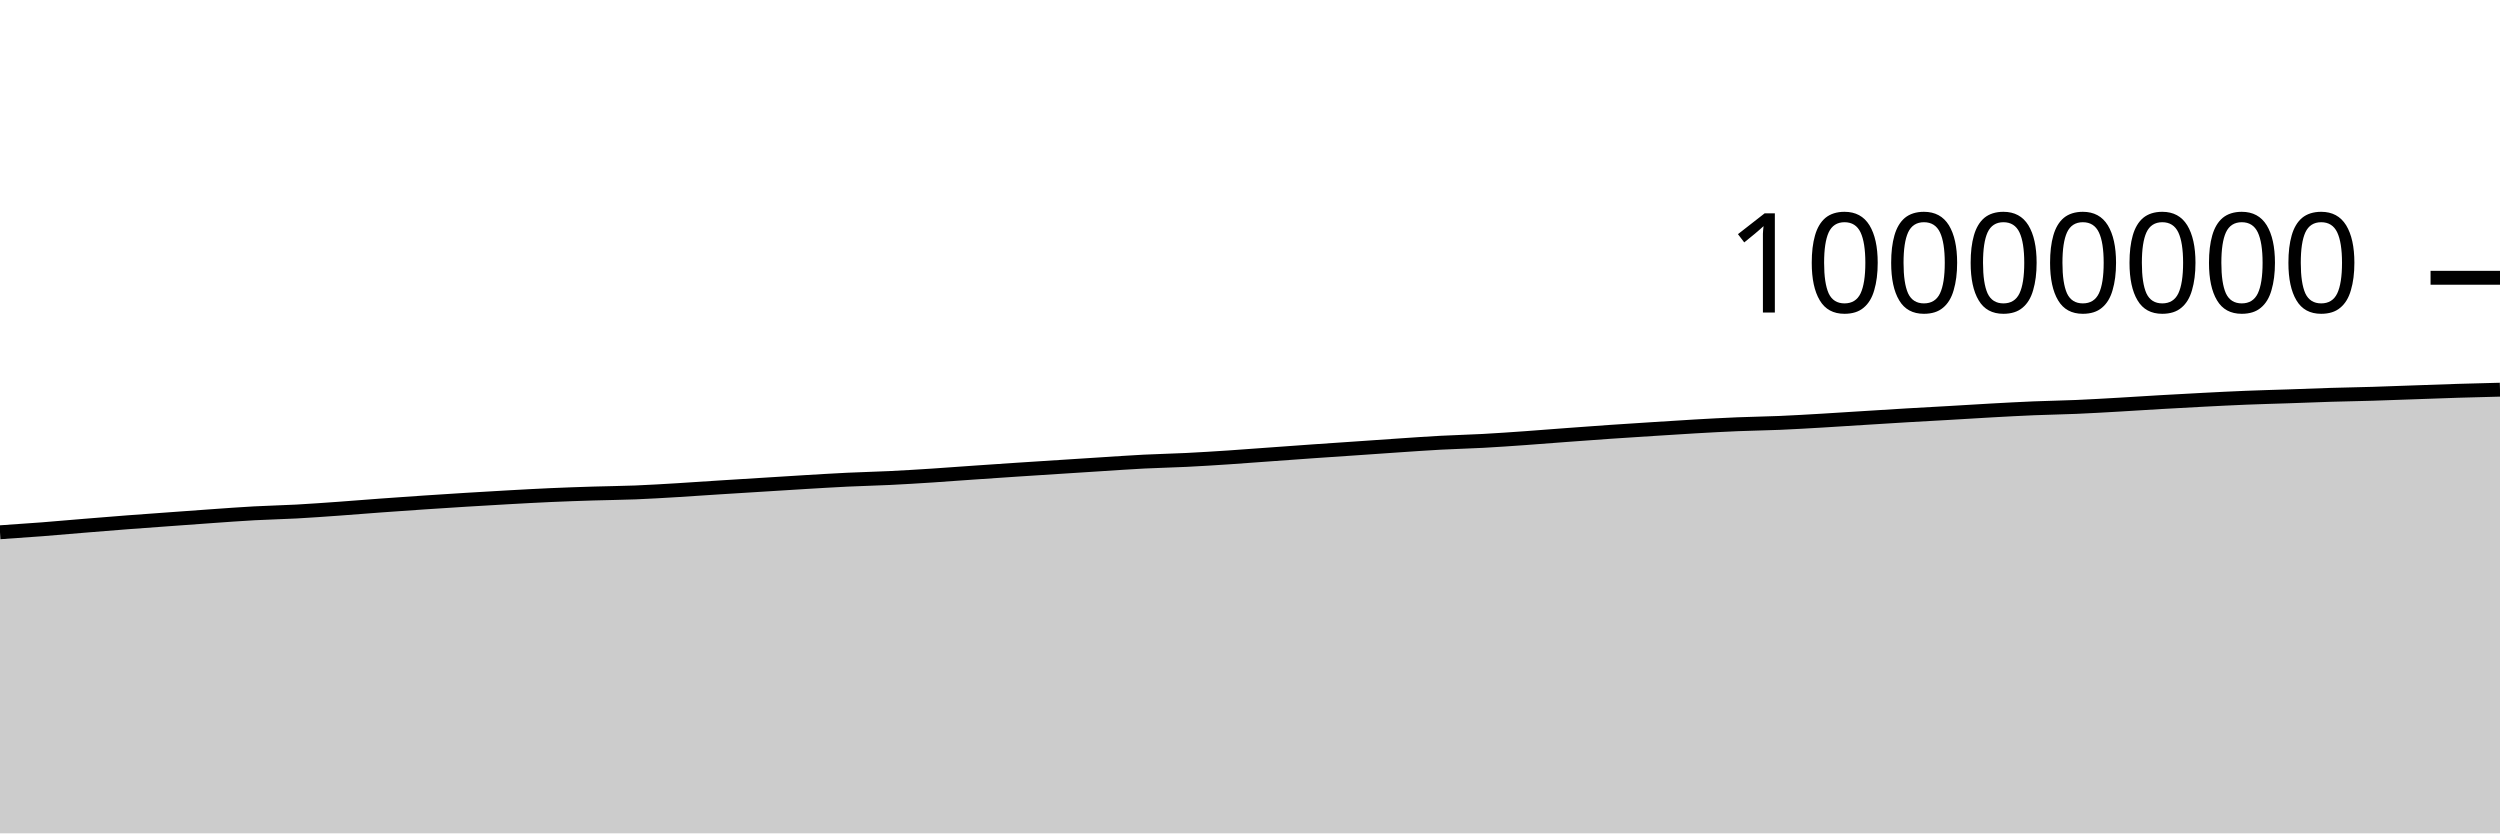
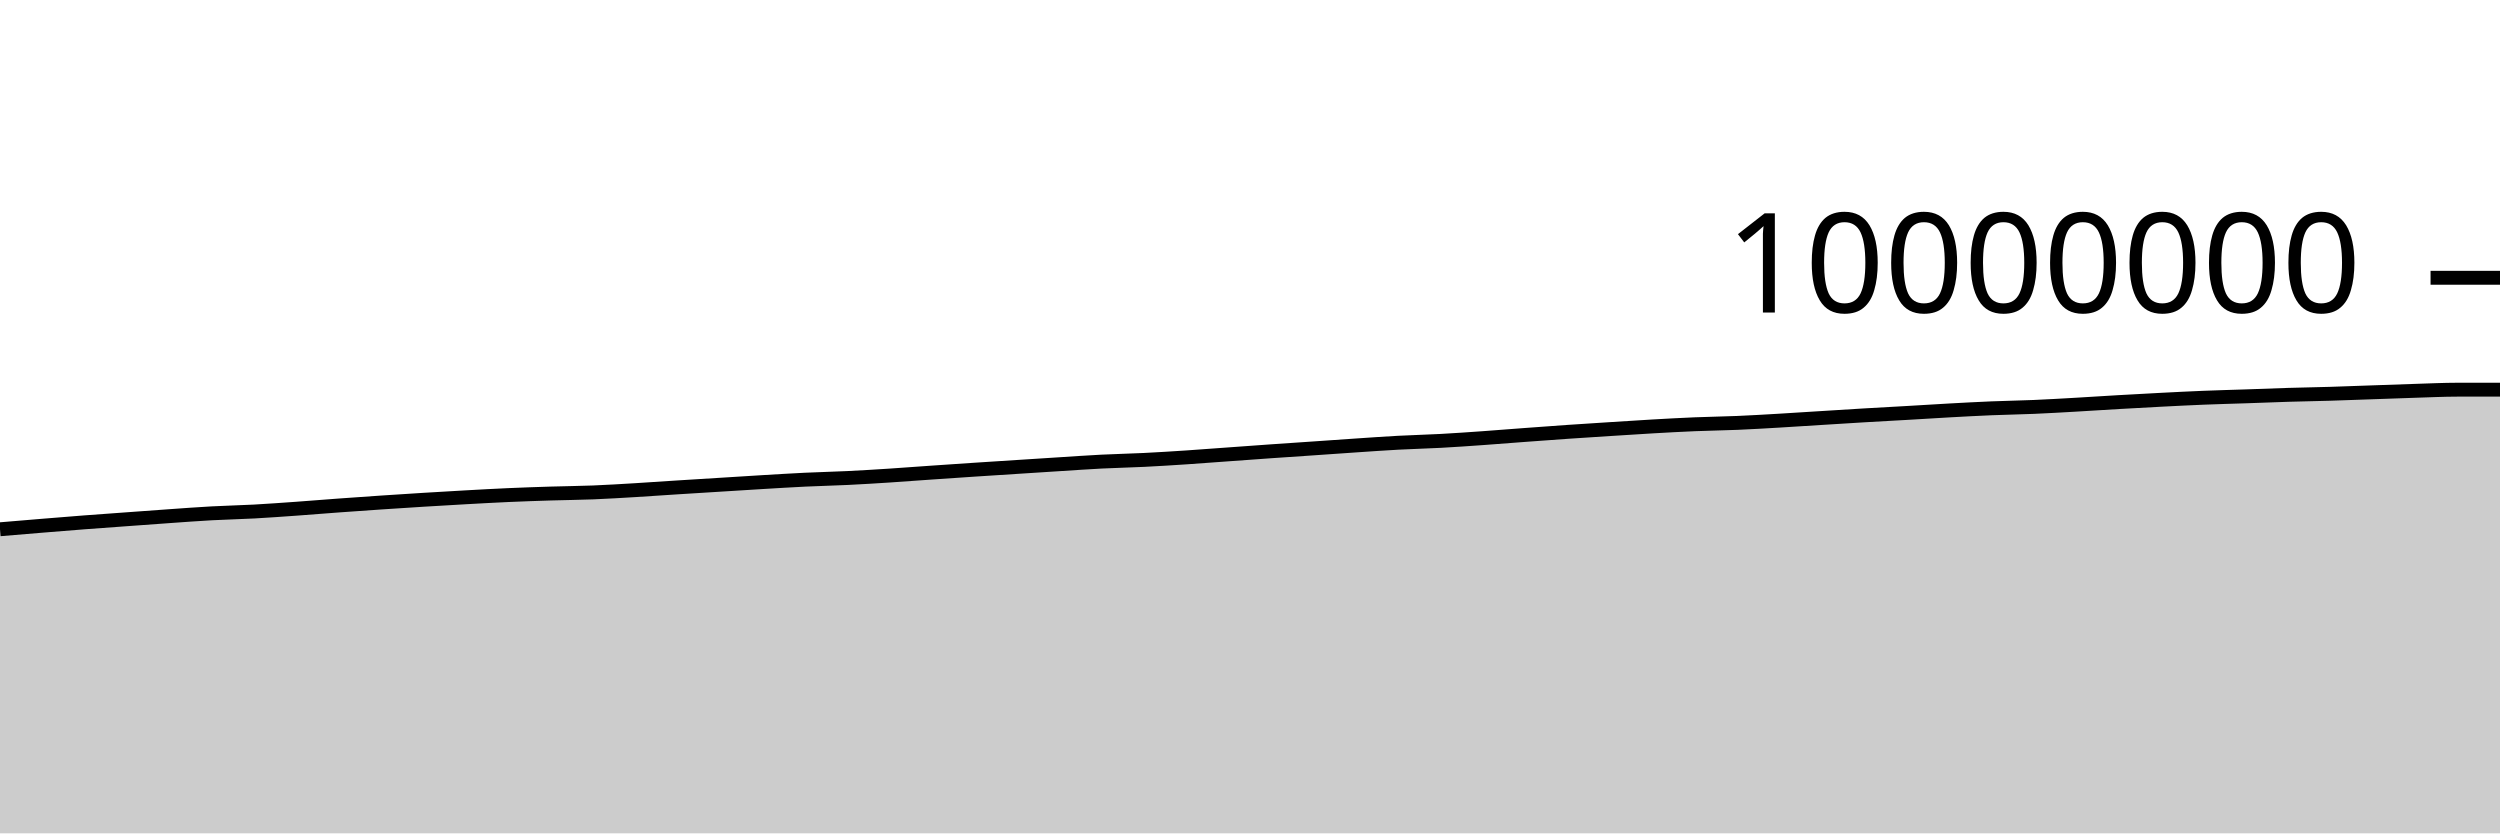
<svg xmlns="http://www.w3.org/2000/svg" viewBox="0 0 180 60">
  <g transform="translate(0,20)">
-     <path class="area" fill="rgba(0, 0, 0, 0.2)" d="M0,18.323C1.017,18.254,2.034,18.186,3.051,18.107C4.068,18.028,5.085,17.935,6.102,17.852C7.119,17.769,8.136,17.685,9.153,17.607C10.169,17.529,11.186,17.458,12.203,17.384C13.22,17.31,14.237,17.233,15.254,17.163C16.271,17.092,17.288,17.014,18.305,16.959C19.322,16.903,20.339,16.884,21.356,16.829C22.373,16.773,23.39,16.698,24.407,16.626C25.424,16.553,26.441,16.468,27.458,16.394C28.475,16.32,29.492,16.248,30.508,16.18C31.525,16.111,32.542,16.045,33.559,15.983C34.576,15.92,35.593,15.86,36.61,15.804C37.627,15.748,38.644,15.69,39.661,15.645C40.678,15.6,41.695,15.566,42.712,15.534C43.729,15.502,44.746,15.494,45.763,15.454C46.78,15.413,47.797,15.35,48.814,15.289C49.831,15.229,50.847,15.155,51.864,15.09C52.881,15.025,53.898,14.963,54.915,14.9C55.932,14.837,56.949,14.771,57.966,14.71C58.983,14.65,60,14.586,61.017,14.537C62.034,14.488,63.051,14.467,64.068,14.417C65.085,14.368,66.102,14.305,67.119,14.239C68.136,14.174,69.153,14.095,70.169,14.024C71.186,13.954,72.203,13.884,73.22,13.817C74.237,13.749,75.254,13.685,76.271,13.62C77.288,13.554,78.305,13.489,79.322,13.424C80.339,13.36,81.356,13.287,82.373,13.235C83.39,13.183,84.407,13.165,85.424,13.114C86.441,13.064,87.458,12.999,88.475,12.932C89.492,12.865,90.508,12.785,91.525,12.712C92.542,12.639,93.559,12.563,94.576,12.492C95.593,12.421,96.61,12.354,97.627,12.284C98.644,12.214,99.661,12.141,100.678,12.073C101.695,12.005,102.712,11.931,103.729,11.877C104.746,11.822,105.763,11.799,106.78,11.744C107.797,11.689,108.814,11.617,109.831,11.545C110.847,11.473,111.864,11.389,112.881,11.314C113.898,11.238,114.915,11.163,115.932,11.093C116.949,11.023,117.966,10.958,118.983,10.894C120,10.829,121.017,10.761,122.034,10.703C123.051,10.645,124.068,10.588,125.085,10.546C126.102,10.504,127.119,10.492,128.136,10.449C129.153,10.405,130.169,10.345,131.186,10.285C132.203,10.226,133.22,10.157,134.237,10.094C135.254,10.03,136.271,9.965,137.288,9.905C138.305,9.845,139.322,9.792,140.339,9.733C141.356,9.674,142.373,9.608,143.39,9.552C144.407,9.496,145.424,9.44,146.441,9.398C147.458,9.356,148.475,9.342,149.492,9.298C150.508,9.255,151.525,9.194,152.542,9.136C153.559,9.079,154.576,9.01,155.593,8.951C156.61,8.893,157.627,8.837,158.644,8.784C159.661,8.732,160.678,8.679,161.695,8.638C162.712,8.596,163.729,8.572,164.746,8.537C165.763,8.502,166.78,8.46,167.797,8.429C168.814,8.398,169.831,8.382,170.847,8.352C171.864,8.321,172.881,8.281,173.898,8.245C174.915,8.21,175.932,8.171,176.949,8.139C177.966,8.108,178.983,8.083,180,8.057L180,40C178.983,40,177.966,40,176.949,40C175.932,40,174.915,40,173.898,40C172.881,40,171.864,40,170.847,40C169.831,40,168.814,40,167.797,40C166.78,40,165.763,40,164.746,40C163.729,40,162.712,40,161.695,40C160.678,40,159.661,40,158.644,40C157.627,40,156.61,40,155.593,40C154.576,40,153.559,40,152.542,40C151.525,40,150.508,40,149.492,40C148.475,40,147.458,40,146.441,40C145.424,40,144.407,40,143.39,40C142.373,40,141.356,40,140.339,40C139.322,40,138.305,40,137.288,40C136.271,40,135.254,40,134.237,40C133.22,40,132.203,40,131.186,40C130.169,40,129.153,40,128.136,40C127.119,40,126.102,40,125.085,40C124.068,40,123.051,40,122.034,40C121.017,40,120,40,118.983,40C117.966,40,116.949,40,115.932,40C114.915,40,113.898,40,112.881,40C111.864,40,110.847,40,109.831,40C108.814,40,107.797,40,106.78,40C105.763,40,104.746,40,103.729,40C102.712,40,101.695,40,100.678,40C99.661,40,98.644,40,97.627,40C96.61,40,95.593,40,94.576,40C93.559,40,92.542,40,91.525,40C90.508,40,89.492,40,88.475,40C87.458,40,86.441,40,85.424,40C84.407,40,83.39,40,82.373,40C81.356,40,80.339,40,79.322,40C78.305,40,77.288,40,76.271,40C75.254,40,74.237,40,73.22,40C72.203,40,71.186,40,70.169,40C69.153,40,68.136,40,67.119,40C66.102,40,65.085,40,64.068,40C63.051,40,62.034,40,61.017,40C60,40,58.983,40,57.966,40C56.949,40,55.932,40,54.915,40C53.898,40,52.881,40,51.864,40C50.847,40,49.831,40,48.814,40C47.797,40,46.78,40,45.763,40C44.746,40,43.729,40,42.712,40C41.695,40,40.678,40,39.661,40C38.644,40,37.627,40,36.61,40C35.593,40,34.576,40,33.559,40C32.542,40,31.525,40,30.508,40C29.492,40,28.475,40,27.458,40C26.441,40,25.424,40,24.407,40C23.39,40,22.373,40,21.356,40C20.339,40,19.322,40,18.305,40C17.288,40,16.271,40,15.254,40C14.237,40,13.22,40,12.203,40C11.186,40,10.169,40,9.153,40C8.136,40,7.119,40,6.102,40C5.085,40,4.068,40,3.051,40C2.034,40,1.017,40,0,40Z" />
-     <path class="line" stroke="black" fill="none" d="M0,18.323C1.017,18.254,2.034,18.186,3.051,18.107C4.068,18.028,5.085,17.935,6.102,17.852C7.119,17.769,8.136,17.685,9.153,17.607C10.169,17.529,11.186,17.458,12.203,17.384C13.22,17.31,14.237,17.233,15.254,17.163C16.271,17.092,17.288,17.014,18.305,16.959C19.322,16.903,20.339,16.884,21.356,16.829C22.373,16.773,23.39,16.698,24.407,16.626C25.424,16.553,26.441,16.468,27.458,16.394C28.475,16.32,29.492,16.248,30.508,16.18C31.525,16.111,32.542,16.045,33.559,15.983C34.576,15.92,35.593,15.86,36.61,15.804C37.627,15.748,38.644,15.69,39.661,15.645C40.678,15.6,41.695,15.566,42.712,15.534C43.729,15.502,44.746,15.494,45.763,15.454C46.78,15.413,47.797,15.35,48.814,15.289C49.831,15.229,50.847,15.155,51.864,15.09C52.881,15.025,53.898,14.963,54.915,14.9C55.932,14.837,56.949,14.771,57.966,14.71C58.983,14.65,60,14.586,61.017,14.537C62.034,14.488,63.051,14.467,64.068,14.417C65.085,14.368,66.102,14.305,67.119,14.239C68.136,14.174,69.153,14.095,70.169,14.024C71.186,13.954,72.203,13.884,73.22,13.817C74.237,13.749,75.254,13.685,76.271,13.62C77.288,13.554,78.305,13.489,79.322,13.424C80.339,13.36,81.356,13.287,82.373,13.235C83.39,13.183,84.407,13.165,85.424,13.114C86.441,13.064,87.458,12.999,88.475,12.932C89.492,12.865,90.508,12.785,91.525,12.712C92.542,12.639,93.559,12.563,94.576,12.492C95.593,12.421,96.61,12.354,97.627,12.284C98.644,12.214,99.661,12.141,100.678,12.073C101.695,12.005,102.712,11.931,103.729,11.877C104.746,11.822,105.763,11.799,106.78,11.744C107.797,11.689,108.814,11.617,109.831,11.545C110.847,11.473,111.864,11.389,112.881,11.314C113.898,11.238,114.915,11.163,115.932,11.093C116.949,11.023,117.966,10.958,118.983,10.894C120,10.829,121.017,10.761,122.034,10.703C123.051,10.645,124.068,10.588,125.085,10.546C126.102,10.504,127.119,10.492,128.136,10.449C129.153,10.405,130.169,10.345,131.186,10.285C132.203,10.226,133.22,10.157,134.237,10.094C135.254,10.03,136.271,9.965,137.288,9.905C138.305,9.845,139.322,9.792,140.339,9.733C141.356,9.674,142.373,9.608,143.39,9.552C144.407,9.496,145.424,9.44,146.441,9.398C147.458,9.356,148.475,9.342,149.492,9.298C150.508,9.255,151.525,9.194,152.542,9.136C153.559,9.079,154.576,9.01,155.593,8.951C156.61,8.893,157.627,8.837,158.644,8.784C159.661,8.732,160.678,8.679,161.695,8.638C162.712,8.596,163.729,8.572,164.746,8.537C165.763,8.502,166.78,8.46,167.797,8.429C168.814,8.398,169.831,8.382,170.847,8.352C171.864,8.321,172.881,8.281,173.898,8.245C174.915,8.21,175.932,8.171,176.949,8.139C177.966,8.108,178.983,8.083,180,8.057" />
+     <path class="area" fill="rgba(0, 0, 0, 0.2)" d="M0,18.107C1.017,18.021,2.034,17.935,3.051,17.852C4.068,17.769,5.085,17.685,6.102,17.607C7.119,17.529,8.136,17.458,9.153,17.384C10.169,17.31,11.186,17.233,12.203,17.163C13.22,17.092,14.237,17.014,15.254,16.959C16.271,16.903,17.288,16.884,18.305,16.829C19.322,16.773,20.339,16.698,21.356,16.626C22.373,16.553,23.39,16.468,24.407,16.394C25.424,16.32,26.441,16.248,27.458,16.18C28.475,16.111,29.492,16.045,30.508,15.983C31.525,15.92,32.542,15.86,33.559,15.804C34.576,15.748,35.593,15.69,36.61,15.645C37.627,15.6,38.644,15.566,39.661,15.534C40.678,15.503,41.695,15.494,42.712,15.454C43.729,15.413,44.746,15.35,45.763,15.289C46.78,15.229,47.797,15.155,48.814,15.09C49.831,15.025,50.847,14.963,51.864,14.9C52.881,14.837,53.898,14.771,54.915,14.71C55.932,14.65,56.949,14.586,57.966,14.537C58.983,14.488,60,14.467,61.017,14.417C62.034,14.368,63.051,14.305,64.068,14.239C65.085,14.174,66.102,14.095,67.119,14.024C68.136,13.954,69.153,13.884,70.169,13.817C71.186,13.749,72.203,13.685,73.22,13.62C74.237,13.554,75.254,13.489,76.271,13.424C77.288,13.36,78.305,13.287,79.322,13.235C80.339,13.183,81.356,13.165,82.373,13.114C83.39,13.064,84.407,12.999,85.424,12.932C86.441,12.865,87.458,12.785,88.475,12.712C89.492,12.639,90.508,12.563,91.525,12.492C92.542,12.421,93.559,12.354,94.576,12.284C95.593,12.214,96.61,12.141,97.627,12.073C98.644,12.005,99.661,11.931,100.678,11.877C101.695,11.822,102.712,11.799,103.729,11.744C104.746,11.689,105.763,11.617,106.78,11.545C107.797,11.473,108.814,11.389,109.831,11.314C110.847,11.238,111.864,11.163,112.881,11.093C113.898,11.023,114.915,10.958,115.932,10.894C116.949,10.829,117.966,10.761,118.983,10.703C120,10.645,121.017,10.588,122.034,10.546C123.051,10.504,124.068,10.492,125.085,10.449C126.102,10.406,127.119,10.345,128.136,10.285C129.153,10.226,130.169,10.157,131.186,10.094C132.203,10.03,133.22,9.965,134.237,9.905C135.254,9.845,136.271,9.792,137.288,9.733C138.305,9.674,139.322,9.608,140.339,9.552C141.356,9.496,142.373,9.44,143.39,9.398C144.407,9.356,145.424,9.342,146.441,9.298C147.458,9.255,148.475,9.194,149.492,9.136C150.508,9.079,151.525,9.01,152.542,8.951C153.559,8.893,154.576,8.837,155.593,8.784C156.61,8.732,157.627,8.679,158.644,8.638C159.661,8.596,160.678,8.572,161.695,8.537C162.712,8.502,163.729,8.46,164.746,8.429C165.763,8.398,166.78,8.382,167.797,8.352C168.814,8.321,169.831,8.281,170.847,8.245C171.864,8.21,172.881,8.171,173.898,8.139C174.915,8.108,175.932,8.058,176.949,8.057C177.966,8.057,178.983,8.057,180,8.057L180,40C178.983,40,177.966,40,176.949,40C175.932,40,174.915,40,173.898,40C172.881,40,171.864,40,170.847,40C169.831,40,168.814,40,167.797,40C166.78,40,165.763,40,164.746,40C163.729,40,162.712,40,161.695,40C160.678,40,159.661,40,158.644,40C157.627,40,156.61,40,155.593,40C154.576,40,153.559,40,152.542,40C151.525,40,150.508,40,149.492,40C148.475,40,147.458,40,146.441,40C145.424,40,144.407,40,143.39,40C142.373,40,141.356,40,140.339,40C139.322,40,138.305,40,137.288,40C136.271,40,135.254,40,134.237,40C133.22,40,132.203,40,131.186,40C130.169,40,129.153,40,128.136,40C127.119,40,126.102,40,125.085,40C124.068,40,123.051,40,122.034,40C121.017,40,120,40,118.983,40C117.966,40,116.949,40,115.932,40C114.915,40,113.898,40,112.881,40C111.864,40,110.847,40,109.831,40C108.814,40,107.797,40,106.78,40C105.763,40,104.746,40,103.729,40C102.712,40,101.695,40,100.678,40C99.661,40,98.644,40,97.627,40C96.61,40,95.593,40,94.576,40C93.559,40,92.542,40,91.525,40C90.508,40,89.492,40,88.475,40C87.458,40,86.441,40,85.424,40C84.407,40,83.39,40,82.373,40C81.356,40,80.339,40,79.322,40C78.305,40,77.288,40,76.271,40C75.254,40,74.237,40,73.22,40C72.203,40,71.186,40,70.169,40C69.153,40,68.136,40,67.119,40C66.102,40,65.085,40,64.068,40C63.051,40,62.034,40,61.017,40C60,40,58.983,40,57.966,40C56.949,40,55.932,40,54.915,40C53.898,40,52.881,40,51.864,40C50.847,40,49.831,40,48.814,40C47.797,40,46.78,40,45.763,40C44.746,40,43.729,40,42.712,40C41.695,40,40.678,40,39.661,40C38.644,40,37.627,40,36.61,40C35.593,40,34.576,40,33.559,40C32.542,40,31.525,40,30.508,40C29.492,40,28.475,40,27.458,40C26.441,40,25.424,40,24.407,40C23.39,40,22.373,40,21.356,40C20.339,40,19.322,40,18.305,40C17.288,40,16.271,40,15.254,40C14.237,40,13.22,40,12.203,40C11.186,40,10.169,40,9.153,40C8.136,40,7.119,40,6.102,40C5.085,40,4.068,40,3.051,40C2.034,40,1.017,40,0,40Z" />
+     <path class="line" stroke="black" fill="none" d="M0,18.107C1.017,18.021,2.034,17.935,3.051,17.852C4.068,17.769,5.085,17.685,6.102,17.607C7.119,17.529,8.136,17.458,9.153,17.384C10.169,17.31,11.186,17.233,12.203,17.163C13.22,17.092,14.237,17.014,15.254,16.959C16.271,16.903,17.288,16.884,18.305,16.829C19.322,16.773,20.339,16.698,21.356,16.626C22.373,16.553,23.39,16.468,24.407,16.394C25.424,16.32,26.441,16.248,27.458,16.18C28.475,16.111,29.492,16.045,30.508,15.983C31.525,15.92,32.542,15.86,33.559,15.804C34.576,15.748,35.593,15.69,36.61,15.645C37.627,15.6,38.644,15.566,39.661,15.534C40.678,15.503,41.695,15.494,42.712,15.454C43.729,15.413,44.746,15.35,45.763,15.289C46.78,15.229,47.797,15.155,48.814,15.09C49.831,15.025,50.847,14.963,51.864,14.9C52.881,14.837,53.898,14.771,54.915,14.71C55.932,14.65,56.949,14.586,57.966,14.537C58.983,14.488,60,14.467,61.017,14.417C62.034,14.368,63.051,14.305,64.068,14.239C65.085,14.174,66.102,14.095,67.119,14.024C68.136,13.954,69.153,13.884,70.169,13.817C71.186,13.749,72.203,13.685,73.22,13.62C74.237,13.554,75.254,13.489,76.271,13.424C77.288,13.36,78.305,13.287,79.322,13.235C80.339,13.183,81.356,13.165,82.373,13.114C83.39,13.064,84.407,12.999,85.424,12.932C86.441,12.865,87.458,12.785,88.475,12.712C89.492,12.639,90.508,12.563,91.525,12.492C92.542,12.421,93.559,12.354,94.576,12.284C95.593,12.214,96.61,12.141,97.627,12.073C98.644,12.005,99.661,11.931,100.678,11.877C101.695,11.822,102.712,11.799,103.729,11.744C104.746,11.689,105.763,11.617,106.78,11.545C107.797,11.473,108.814,11.389,109.831,11.314C110.847,11.238,111.864,11.163,112.881,11.093C113.898,11.023,114.915,10.958,115.932,10.894C116.949,10.829,117.966,10.761,118.983,10.703C120,10.645,121.017,10.588,122.034,10.546C123.051,10.504,124.068,10.492,125.085,10.449C126.102,10.406,127.119,10.345,128.136,10.285C129.153,10.226,130.169,10.157,131.186,10.094C132.203,10.03,133.22,9.965,134.237,9.905C135.254,9.845,136.271,9.792,137.288,9.733C138.305,9.674,139.322,9.608,140.339,9.552C141.356,9.496,142.373,9.44,143.39,9.398C144.407,9.356,145.424,9.342,146.441,9.298C147.458,9.255,148.475,9.194,149.492,9.136C150.508,9.079,151.525,9.01,152.542,8.951C153.559,8.893,154.576,8.837,155.593,8.784C156.61,8.732,157.627,8.679,158.644,8.638C159.661,8.596,160.678,8.572,161.695,8.537C162.712,8.502,163.729,8.46,164.746,8.429C165.763,8.398,166.78,8.382,167.797,8.352C168.814,8.321,169.831,8.281,170.847,8.245C171.864,8.21,172.881,8.171,173.898,8.139C174.915,8.108,175.932,8.058,176.949,8.057C177.966,8.057,178.983,8.057,180,8.057" />
    <path class="axis-ceiling" stroke-width="1" stroke="black" fill="none" d="M175,0L180,0" />
    <text class="axis-ceiling-label" font-family="sans-serif" text-anchor="end" font-size="10px" x="170" y="2.5">10000000</text>
  </g>
</svg>
